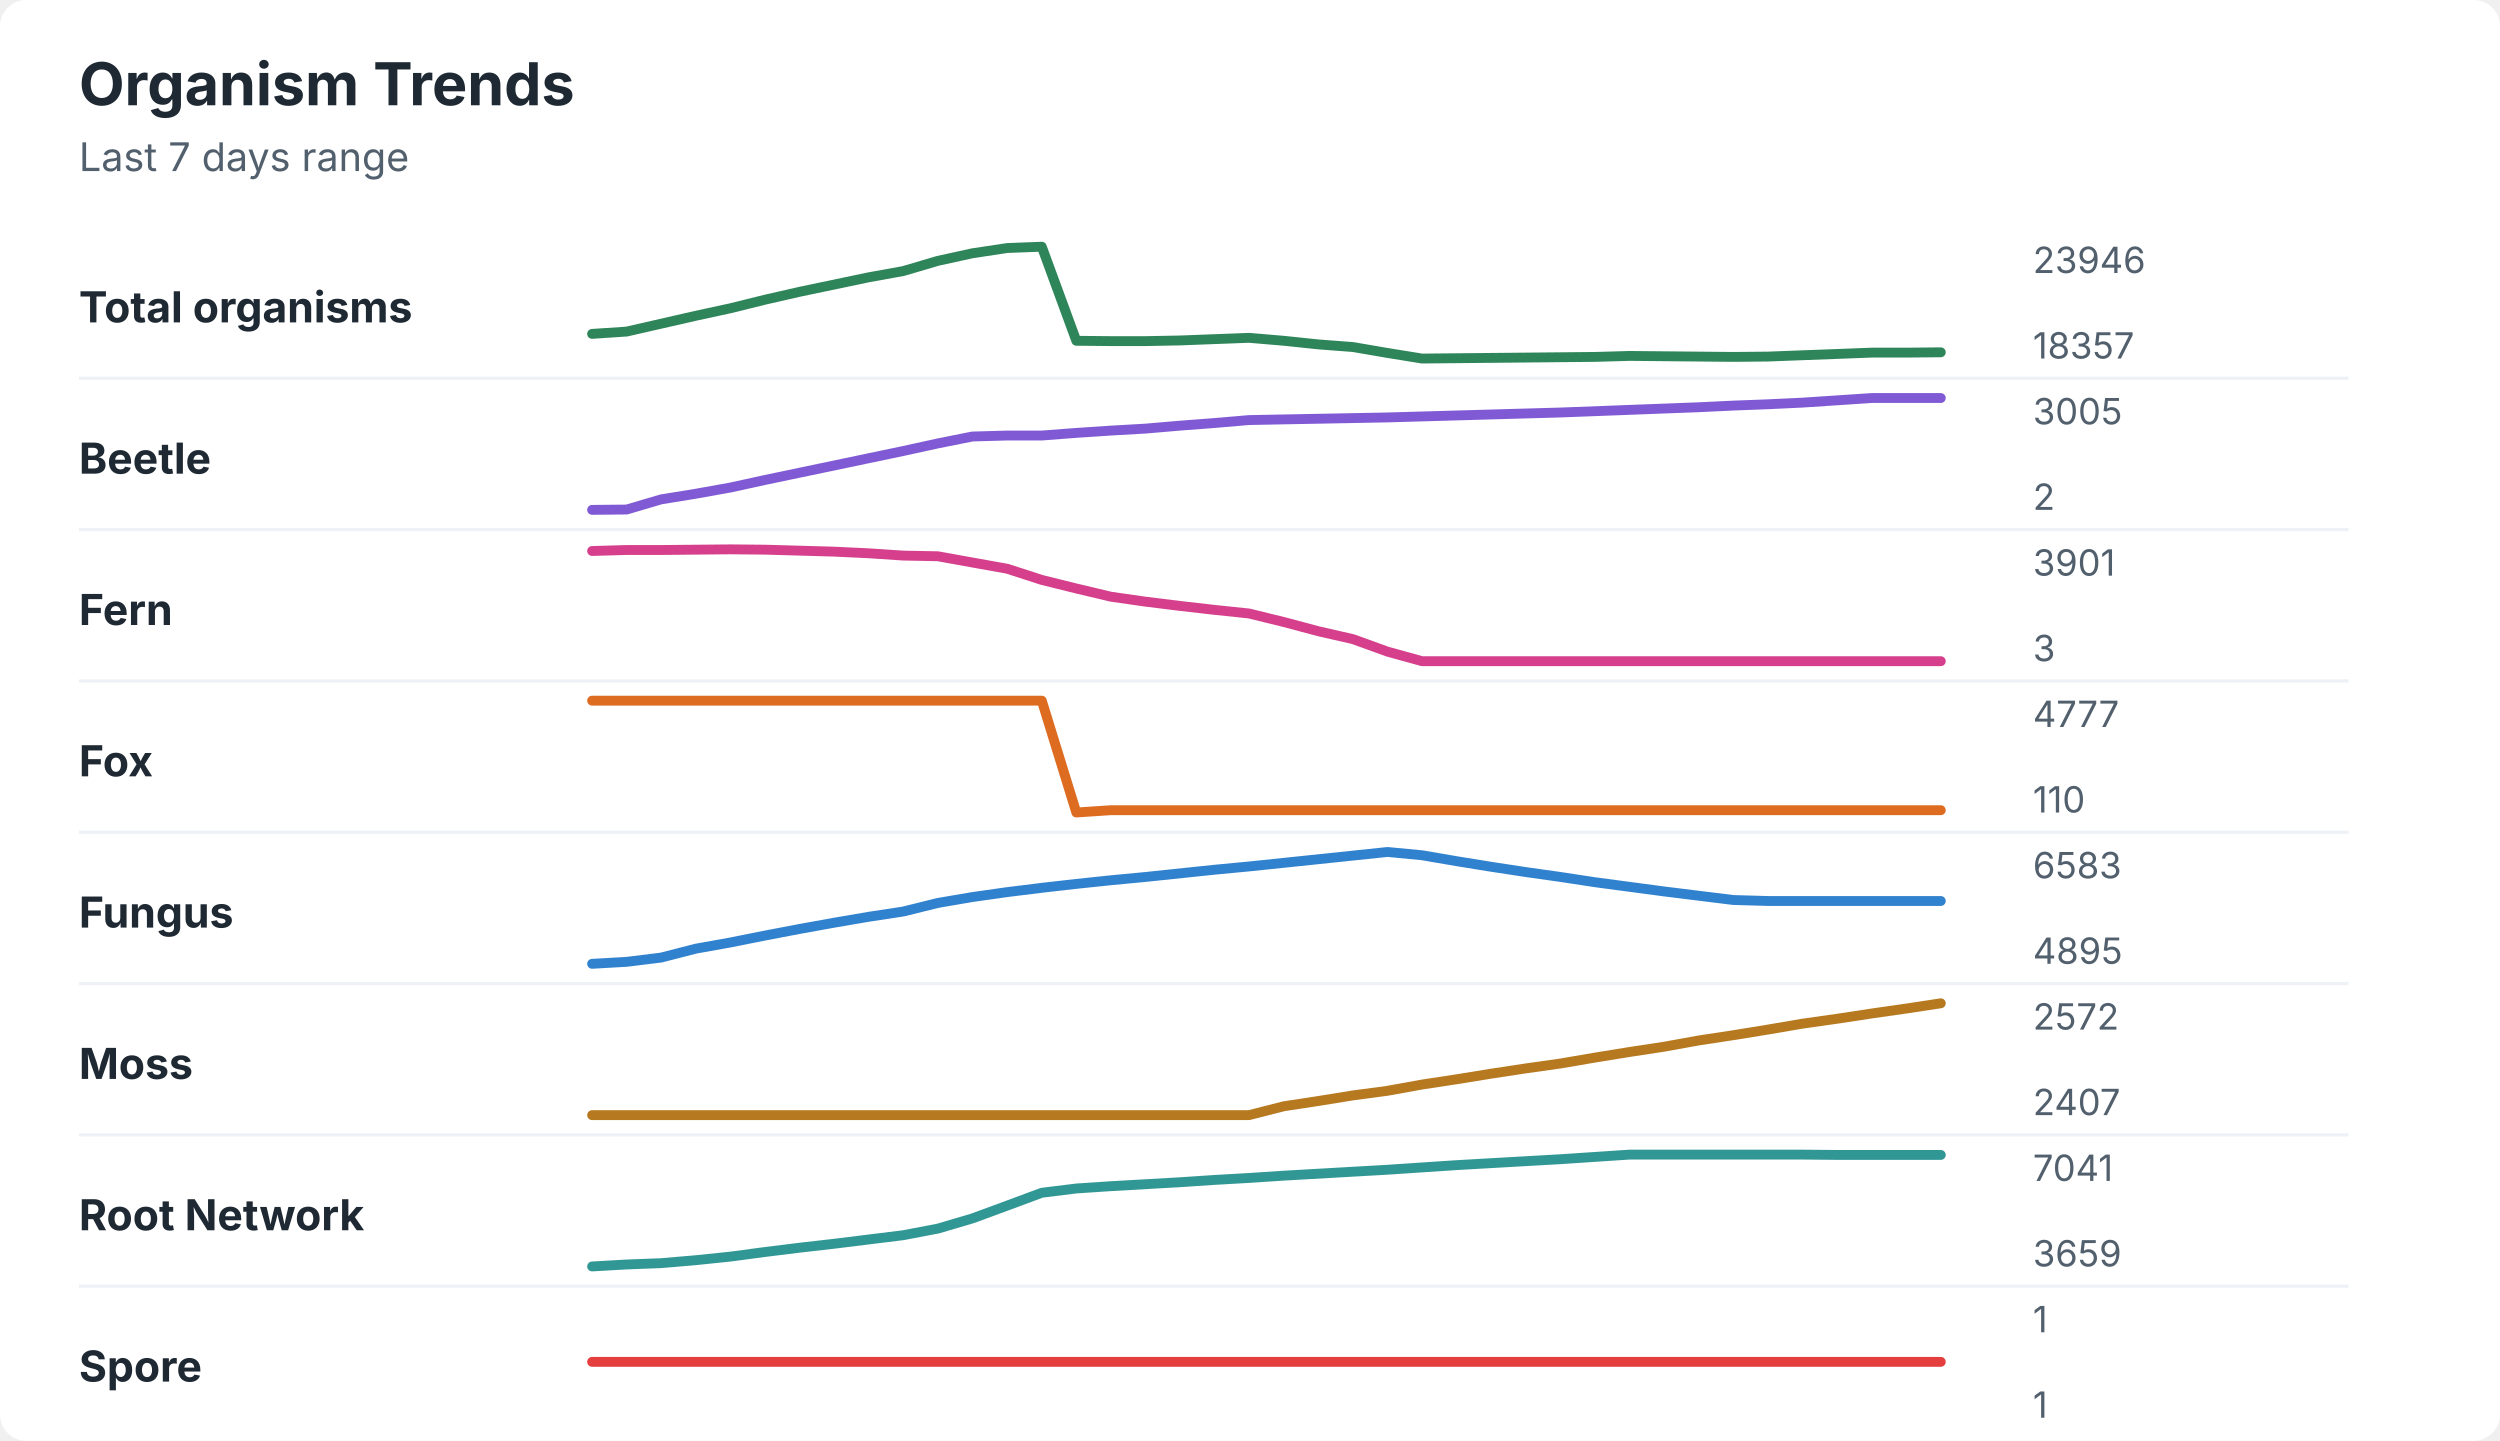
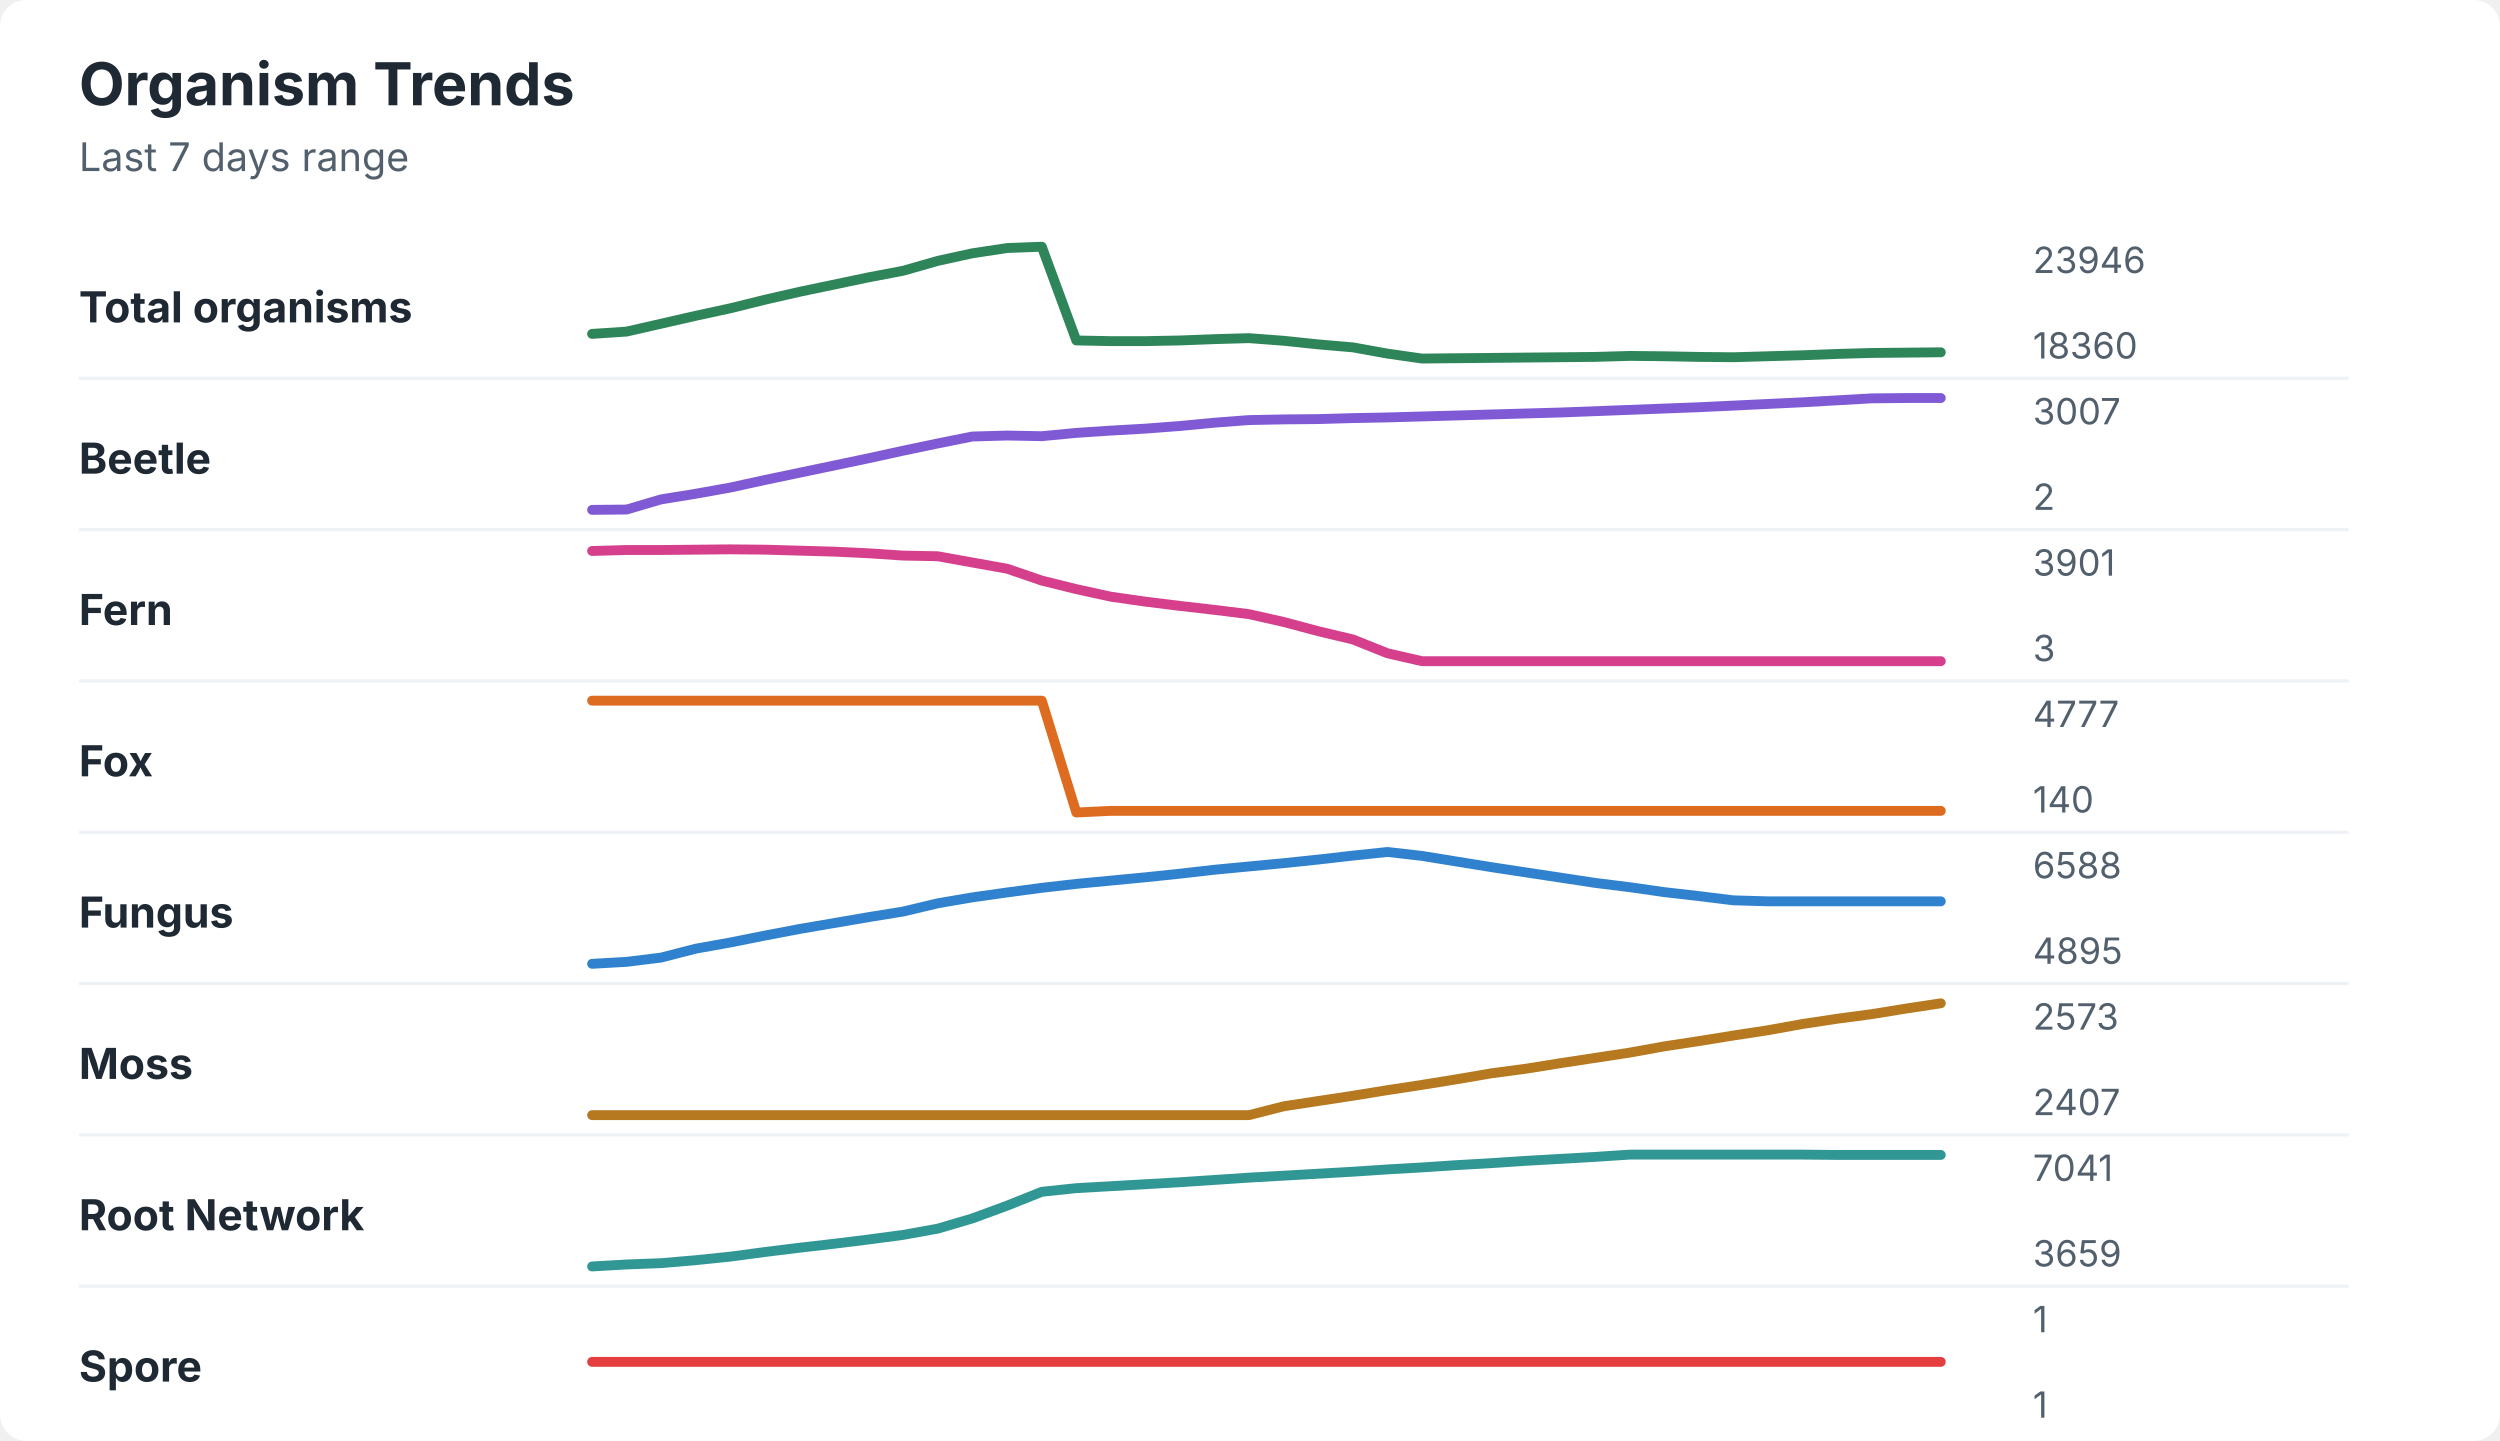
<svg xmlns="http://www.w3.org/2000/svg" width="760" height="438" viewBox="0 0 760 438" role="img" aria-labelledby="title desc">
  <rect width="760" height="438" rx="8" fill="#ffffff" />
  <style>
    text { font-family: -apple-system, BlinkMacSystemFont, "Segoe UI", sans-serif; }
    .title { font-size: 18px; font-weight: 700; fill: #1f2933; }
    .subtitle { font-size: 12px; fill: #52606d; }
    .label { font-size: 13px; font-weight: 650; fill: #1f2933; }
    .axis-value { font-size: 11px; fill: #52606d; }
    .separator { stroke: #eef2f7; stroke-width: 1; }
  </style>
  <text x="24" y="32" class="title">Organism Trends</text>
  <text x="24" y="52" class="subtitle">Last 7 days range</text>
  <text x="24" y="98" class="label">Total organisms</text>
-   <polyline points="180.0,101.5 190.5,100.8 201.0,98.4 211.5,96.0 222.1,93.7 232.6,91.1 243.1,88.7 253.6,86.5 264.1,84.3 274.6,82.4 285.1,79.3 295.6,77.0 306.2,75.4 316.7,75.0 327.2,103.6 337.7,103.7 348.2,103.7 358.7,103.5 369.2,103.1 379.7,102.7 390.3,103.6 400.8,104.7 411.3,105.5 421.8,107.3 432.3,109.0 442.8,108.9 453.3,108.8 463.8,108.7 474.4,108.6 484.9,108.5 495.4,108.2 505.9,108.3 516.4,108.4 526.9,108.5 537.4,108.4 547.9,108.0 558.5,107.6 569.0,107.2 579.5,107.2 590.0,107.1 " fill="none" stroke="#2f855a" stroke-width="3" stroke-linecap="round" stroke-linejoin="round" />
+   <polyline points="180.0,101.5 190.5,100.8 201.0,98.4 211.5,96.0 222.1,93.7 232.6,91.1 243.1,88.7 253.6,86.5 264.1,84.3 274.6,82.3 285.1,79.3 295.6,77.0 306.2,75.4 316.7,75.0 327.2,103.5 337.7,103.7 348.2,103.7 358.7,103.5 369.2,103.1 379.7,102.8 390.3,103.6 400.8,104.7 411.3,105.6 421.8,107.5 432.3,109.0 442.8,108.9 453.3,108.8 463.8,108.7 474.4,108.6 484.9,108.5 495.4,108.2 505.9,108.3 516.4,108.5 526.9,108.6 537.4,108.3 547.9,108.0 558.5,107.6 569.0,107.3 579.5,107.2 590.0,107.1 " fill="none" stroke="#2f855a" stroke-width="3" stroke-linecap="round" stroke-linejoin="round" />
  <text x="618" y="83" class="axis-value">23946</text>
-   <text x="618" y="109" class="axis-value">18357</text>
+   <text x="618" y="109" class="axis-value">18360</text>
  <line x1="24" y1="115.0" x2="714" y2="115.0" class="separator" />
  <text x="24" y="144" class="label">Beetle</text>
-   <polyline points="180.0,155.0 190.5,154.9 201.0,151.8 211.5,150.1 222.1,148.2 232.6,145.9 243.1,143.7 253.6,141.5 264.1,139.3 274.6,137.1 285.1,134.8 295.6,132.7 306.2,132.4 316.7,132.4 327.2,131.6 337.7,130.9 348.2,130.3 358.7,129.4 369.2,128.6 379.7,127.7 390.3,127.5 400.8,127.3 411.3,127.1 421.8,126.9 432.3,126.6 442.8,126.3 453.3,126.0 463.8,125.7 474.4,125.4 484.9,125.0 495.4,124.6 505.9,124.2 516.4,123.8 526.9,123.3 537.4,122.9 547.9,122.4 558.5,121.7 569.0,121.0 579.5,121.0 590.0,121.0 " fill="none" stroke="#805ad5" stroke-width="3" stroke-linecap="round" stroke-linejoin="round" />
-   <text x="618" y="129" class="axis-value">3005</text>
+   <polyline points="180.0,155.0 190.5,154.9 201.0,151.8 211.5,150.1 222.1,148.2 232.6,145.9 243.1,143.7 253.6,141.5 264.1,139.3 274.6,137.0 285.1,134.8 295.6,132.7 306.2,132.4 316.7,132.6 327.2,131.6 337.7,130.9 348.2,130.3 358.7,129.5 369.2,128.5 379.7,127.7 390.3,127.5 400.8,127.4 411.3,127.1 421.8,126.9 432.3,126.6 442.8,126.3 453.3,126.0 463.8,125.7 474.4,125.4 484.9,125.0 495.4,124.6 505.9,124.2 516.4,123.8 526.9,123.3 537.4,122.8 547.9,122.3 558.5,121.7 569.0,121.1 579.5,121.0 590.0,121.0 " fill="none" stroke="#805ad5" stroke-width="3" stroke-linecap="round" stroke-linejoin="round" />
+   <text x="618" y="129" class="axis-value">3007</text>
  <text x="618" y="155" class="axis-value">2</text>
  <line x1="24" y1="161.0" x2="714" y2="161.0" class="separator" />
  <text x="24" y="190" class="label">Fern</text>
-   <polyline points="180.0,167.5 190.5,167.2 201.0,167.2 211.5,167.1 222.1,167.0 232.6,167.1 243.1,167.4 253.6,167.7 264.1,168.2 274.6,168.9 285.1,169.1 295.6,171.0 306.2,172.9 316.7,176.3 327.2,178.9 337.7,181.4 348.2,182.9 358.7,184.2 369.2,185.4 379.7,186.5 390.3,189.1 400.8,191.9 411.3,194.3 421.8,198.1 432.3,201.0 442.8,201.0 453.3,201.0 463.8,201.0 474.4,201.0 484.9,201.0 495.4,201.0 505.9,201.0 516.4,201.0 526.9,201.0 537.4,201.0 547.9,201.0 558.5,201.0 569.0,201.0 579.5,201.0 590.0,201.0 " fill="none" stroke="#d53f8c" stroke-width="3" stroke-linecap="round" stroke-linejoin="round" />
+   <polyline points="180.0,167.5 190.5,167.2 201.0,167.2 211.5,167.1 222.1,167.0 232.6,167.1 243.1,167.4 253.6,167.7 264.1,168.2 274.6,168.9 285.1,169.1 295.6,171.0 306.2,172.9 316.7,176.5 327.2,179.1 337.7,181.4 348.2,182.9 358.7,184.2 369.2,185.4 379.7,186.7 390.3,189.1 400.8,191.9 411.3,194.4 421.8,198.6 432.3,201.0 442.8,201.0 453.3,201.0 463.8,201.0 474.4,201.0 484.9,201.0 495.4,201.0 505.9,201.0 516.4,201.0 526.9,201.0 537.4,201.0 547.9,201.0 558.5,201.0 569.0,201.0 579.5,201.0 590.0,201.0 " fill="none" stroke="#d53f8c" stroke-width="3" stroke-linecap="round" stroke-linejoin="round" />
  <text x="618" y="175" class="axis-value">3901</text>
  <text x="618" y="201" class="axis-value">3</text>
  <line x1="24" y1="207.0" x2="714" y2="207.0" class="separator" />
  <text x="24" y="236" class="label">Fox</text>
-   <polyline points="180.0,213.0 190.5,213.0 201.0,213.0 211.5,213.0 222.1,213.0 232.6,213.0 243.1,213.0 253.6,213.0 264.1,213.0 274.6,213.0 285.1,213.0 295.6,213.0 306.2,213.0 316.7,213.0 327.2,247.0 337.7,246.3 348.2,246.3 358.7,246.3 369.2,246.3 379.7,246.3 390.3,246.3 400.8,246.3 411.3,246.3 421.8,246.3 432.3,246.3 442.8,246.3 453.3,246.3 463.8,246.3 474.4,246.3 484.9,246.3 495.4,246.3 505.9,246.3 516.4,246.3 526.9,246.3 537.4,246.3 547.9,246.3 558.5,246.3 569.0,246.3 579.5,246.3 590.0,246.3 " fill="none" stroke="#dd6b20" stroke-width="3" stroke-linecap="round" stroke-linejoin="round" />
+   <polyline points="180.0,213.0 190.5,213.0 201.0,213.0 211.5,213.0 222.1,213.0 232.6,213.0 243.1,213.0 253.6,213.0 264.1,213.0 274.6,213.0 285.1,213.0 295.6,213.0 306.2,213.0 316.7,213.0 327.2,247.0 337.7,246.5 348.2,246.5 358.7,246.5 369.2,246.5 379.7,246.5 390.3,246.5 400.8,246.5 411.3,246.5 421.8,246.5 432.3,246.5 442.8,246.5 453.3,246.5 463.8,246.5 474.4,246.5 484.9,246.5 495.4,246.5 505.9,246.5 516.4,246.5 526.9,246.5 537.4,246.5 547.9,246.5 558.5,246.5 569.0,246.5 579.5,246.5 590.0,246.5 " fill="none" stroke="#dd6b20" stroke-width="3" stroke-linecap="round" stroke-linejoin="round" />
  <text x="618" y="221" class="axis-value">4777</text>
-   <text x="618" y="247" class="axis-value">110</text>
+   <text x="618" y="247" class="axis-value">140</text>
  <line x1="24" y1="253.0" x2="714" y2="253.0" class="separator" />
  <text x="24" y="282" class="label">Fungus</text>
-   <polyline points="180.0,293.0 190.5,292.4 201.0,291.1 211.5,288.4 222.1,286.5 232.6,284.4 243.1,282.4 253.6,280.5 264.1,278.7 274.6,277.1 285.1,274.5 295.6,272.7 306.2,271.2 316.7,269.9 327.2,268.7 337.7,267.6 348.2,266.6 358.7,265.5 369.2,264.4 379.7,263.4 390.3,262.3 400.8,261.2 411.3,260.1 421.8,259.0 432.3,260.0 442.8,261.8 453.3,263.5 463.8,265.1 474.4,266.6 484.9,268.2 495.4,269.6 505.9,271.0 516.4,272.3 526.9,273.6 537.4,273.9 547.9,273.9 558.5,273.9 569.0,273.9 579.5,273.9 590.0,273.9 " fill="none" stroke="#3182ce" stroke-width="3" stroke-linecap="round" stroke-linejoin="round" />
-   <text x="618" y="267" class="axis-value">6583</text>
+   <polyline points="180.0,293.0 190.5,292.4 201.0,291.1 211.5,288.4 222.1,286.5 232.6,284.4 243.1,282.4 253.6,280.6 264.1,278.8 274.6,277.1 285.1,274.6 295.6,272.8 306.2,271.3 316.7,269.9 327.2,268.7 337.7,267.7 348.2,266.7 358.7,265.6 369.2,264.4 379.7,263.4 390.3,262.4 400.8,261.3 411.3,260.1 421.8,259.0 432.3,260.2 442.8,261.9 453.3,263.6 463.8,265.2 474.4,266.8 484.9,268.4 495.4,269.7 505.9,271.2 516.4,272.4 526.9,273.7 537.4,274.0 547.9,274.0 558.5,274.0 569.0,274.0 579.5,274.0 590.0,274.0 " fill="none" stroke="#3182ce" stroke-width="3" stroke-linecap="round" stroke-linejoin="round" />
+   <text x="618" y="267" class="axis-value">6588</text>
  <text x="618" y="293" class="axis-value">4895</text>
  <line x1="24" y1="299.0" x2="714" y2="299.0" class="separator" />
  <text x="24" y="328" class="label">Moss</text>
-   <polyline points="180.0,339.0 190.5,339.0 201.0,339.0 211.5,339.0 222.1,339.0 232.6,339.0 243.1,339.0 253.6,339.0 264.1,339.0 274.6,339.0 285.1,339.0 295.6,339.0 306.2,339.0 316.7,339.0 327.2,339.0 337.7,339.0 348.2,339.0 358.7,339.0 369.2,339.0 379.7,339.0 390.3,336.3 400.8,334.7 411.3,333.0 421.8,331.6 432.3,329.7 442.8,328.1 453.3,326.4 463.8,324.8 474.4,323.3 484.9,321.5 495.4,319.8 505.9,318.2 516.4,316.3 526.9,314.7 537.4,313.0 547.9,311.2 558.5,309.7 569.0,308.1 579.5,306.6 590.0,305.0 " fill="none" stroke="#b7791f" stroke-width="3" stroke-linecap="round" stroke-linejoin="round" />
-   <text x="618" y="313" class="axis-value">2572</text>
+   <polyline points="180.0,339.0 190.5,339.0 201.0,339.0 211.5,339.0 222.1,339.0 232.6,339.0 243.1,339.0 253.6,339.0 264.1,339.0 274.6,339.0 285.1,339.0 295.6,339.0 306.2,339.0 316.7,339.0 327.2,339.0 337.7,339.0 348.2,339.0 358.7,339.0 369.2,339.0 379.7,339.0 390.3,336.3 400.8,334.7 411.3,333.1 421.8,331.4 432.3,329.8 442.8,328.1 453.3,326.3 463.8,324.9 474.4,323.2 484.9,321.6 495.4,320.0 505.9,318.1 516.4,316.5 526.9,314.8 537.4,313.2 547.9,311.3 558.5,309.7 569.0,308.3 579.5,306.6 590.0,305.0 " fill="none" stroke="#b7791f" stroke-width="3" stroke-linecap="round" stroke-linejoin="round" />
+   <text x="618" y="313" class="axis-value">2573</text>
  <text x="618" y="339" class="axis-value">2407</text>
  <line x1="24" y1="345.0" x2="714" y2="345.0" class="separator" />
  <text x="24" y="374" class="label">Root Network</text>
-   <polyline points="180.0,385.0 190.5,384.4 201.0,384.0 211.5,383.1 222.1,382.0 232.6,380.6 243.1,379.3 253.6,378.1 264.1,376.8 274.6,375.5 285.1,373.5 295.6,370.4 306.2,366.5 316.7,362.6 327.2,361.3 337.7,360.6 348.2,360.0 358.7,359.4 369.2,358.7 379.7,358.1 390.3,357.4 400.8,356.8 411.3,356.2 421.8,355.6 432.3,354.9 442.8,354.2 453.3,353.6 463.8,353.0 474.4,352.4 484.9,351.7 495.4,351.0 505.9,351.0 516.4,351.0 526.9,351.0 537.4,351.0 547.9,351.0 558.5,351.1 569.0,351.1 579.5,351.1 590.0,351.1 " fill="none" stroke="#319795" stroke-width="3" stroke-linecap="round" stroke-linejoin="round" />
+   <polyline points="180.0,385.0 190.5,384.4 201.0,384.0 211.5,383.1 222.1,382.0 232.6,380.6 243.1,379.3 253.6,378.1 264.1,376.8 274.6,375.4 285.1,373.5 295.6,370.4 306.2,366.5 316.7,362.3 327.2,361.2 337.7,360.6 348.2,360.0 358.7,359.4 369.2,358.7 379.7,358.0 390.3,357.4 400.8,356.8 411.3,356.2 421.8,355.5 432.3,354.9 442.8,354.2 453.3,353.6 463.8,352.9 474.4,352.3 484.9,351.7 495.4,351.0 505.9,351.0 516.4,351.0 526.9,351.0 537.4,351.0 547.9,351.0 558.5,351.1 569.0,351.1 579.5,351.1 590.0,351.1 " fill="none" stroke="#319795" stroke-width="3" stroke-linecap="round" stroke-linejoin="round" />
  <text x="618" y="359" class="axis-value">7041</text>
  <text x="618" y="385" class="axis-value">3659</text>
  <line x1="24" y1="391.0" x2="714" y2="391.0" class="separator" />
  <text x="24" y="420" class="label">Spore</text>
  <polyline points="180.0,414.0 190.5,414.0 201.0,414.0 211.5,414.0 222.1,414.0 232.6,414.0 243.1,414.0 253.6,414.0 264.1,414.0 274.6,414.0 285.1,414.0 295.6,414.0 306.2,414.0 316.7,414.0 327.2,414.0 337.7,414.0 348.2,414.0 358.7,414.0 369.2,414.0 379.7,414.0 390.3,414.0 400.8,414.0 411.3,414.0 421.8,414.0 432.3,414.0 442.8,414.0 453.3,414.0 463.8,414.0 474.4,414.0 484.9,414.0 495.4,414.0 505.9,414.0 516.4,414.0 526.9,414.0 537.4,414.0 547.9,414.0 558.5,414.0 569.0,414.0 579.5,414.0 590.0,414.0 " fill="none" stroke="#e53e3e" stroke-width="3" stroke-linecap="round" stroke-linejoin="round" />
  <text x="618" y="405" class="axis-value">1</text>
  <text x="618" y="431" class="axis-value">1</text>
</svg>
